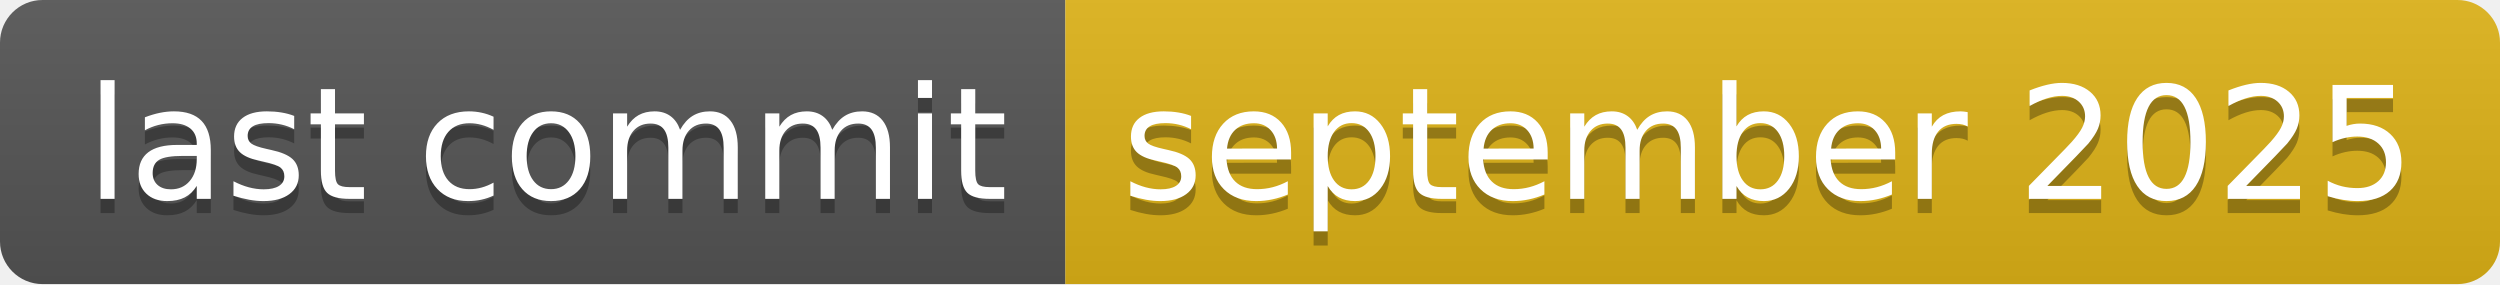
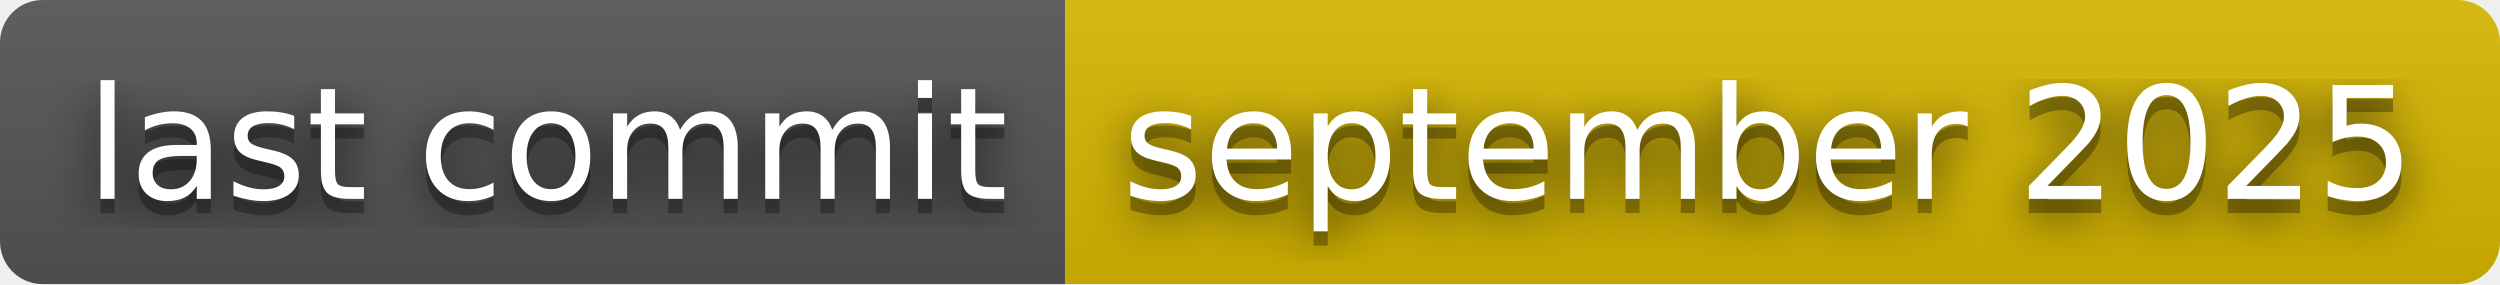
<svg xmlns="http://www.w3.org/2000/svg" width="176" height="20" role="img" aria-label="last commit: september 2025">
+   <filter id="blur">
+     <feGaussianBlur stdDeviation="16" />
+   </filter>
  <linearGradient id="s" x2="0" y2="100%">
    <stop offset="0" stop-color="#bbb" stop-opacity=".1" />
    <stop offset="1" stop-opacity=".1" />
  </linearGradient>
  <clipPath id="r">
-     <rect width="176" height="20" rx="3" fill="#fff" />
+     <rect width="176" height="20" rx="3" />
  </clipPath>
  <g clip-path="url(#r)">
    <rect width="75" height="20" fill="#555" />
-     <rect x="75" width="101" height="20" fill="#dfb317" />
+     <rect x="75" width="101" height="20" fill="#d8b800" />
    <rect width="176" height="20" fill="url(#s)" />
  </g>
  <g fill="#fff" text-anchor="middle" font-family="Verdana,Geneva,DejaVu Sans,sans-serif" text-rendering="geometricPrecision" font-size="110">
-     <text aria-hidden="true" x="385" y="150" fill="#010101" fill-opacity=".3" transform="scale(.1)" textLength="650">last commit</text>
-     <text x="385" y="140" transform="scale(.1)" fill="#fff" textLength="650">last commit</text>
-     <text aria-hidden="true" x="1245" y="150" fill="#010101" fill-opacity=".3" transform="scale(.1)" textLength="910">september 2025</text>
-     <text x="1245" y="140" transform="scale(.1)" fill="#fff" textLength="910">september 2025</text>
+     <g transform="scale(.1)">
+       <g aria-hidden="true" fill="#010101">
+         <text x="385" y="150" fill-opacity=".8" filter="url(#blur)" textLength="650">last commit</text>
+         <text x="385" y="150" fill-opacity=".3" textLength="650">last commit</text>
+       </g>
+       <text x="385" y="140" textLength="650">last commit</text>
+     </g>
+     <g transform="scale(.1)">
+       <g aria-hidden="true" fill="#010101">
+         <text x="1245" y="150" fill-opacity=".8" filter="url(#blur)" textLength="910">september 2025</text>
+         <text x="1245" y="150" fill-opacity=".3" textLength="910">september 2025</text>
+       </g>
+       <text x="1245" y="140" textLength="910">september 2025</text>
+     </g>
  </g>
</svg>
